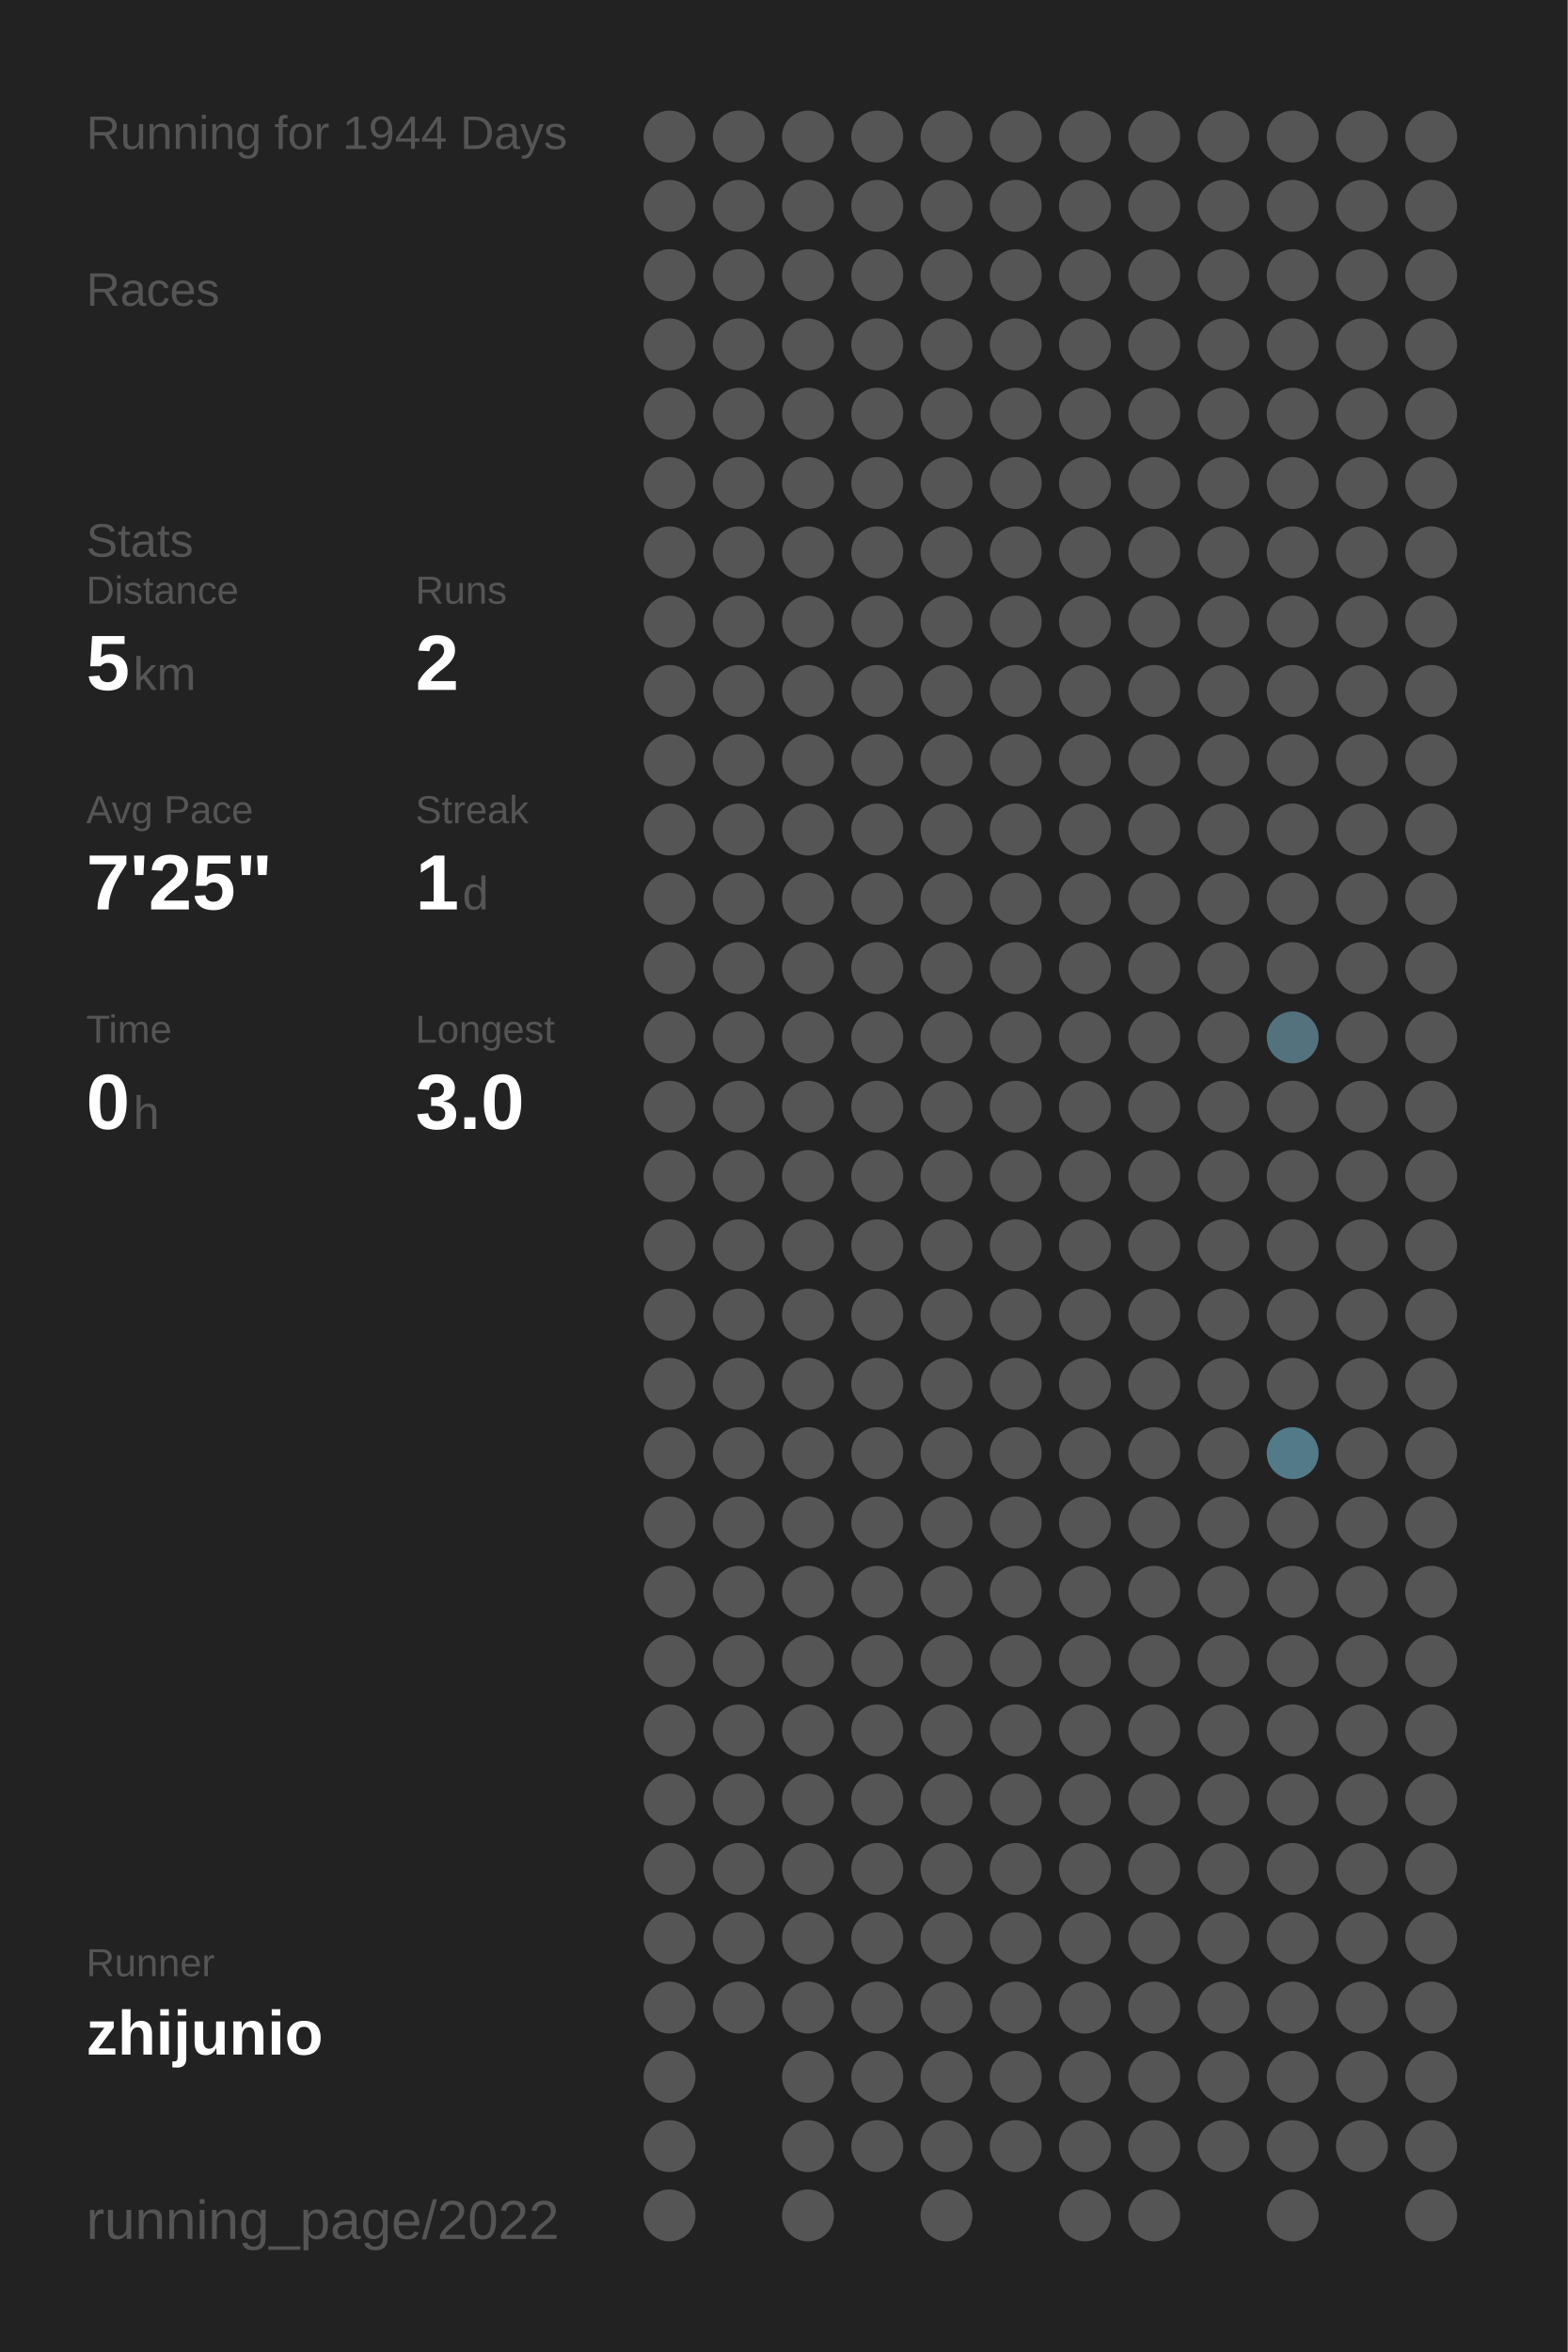
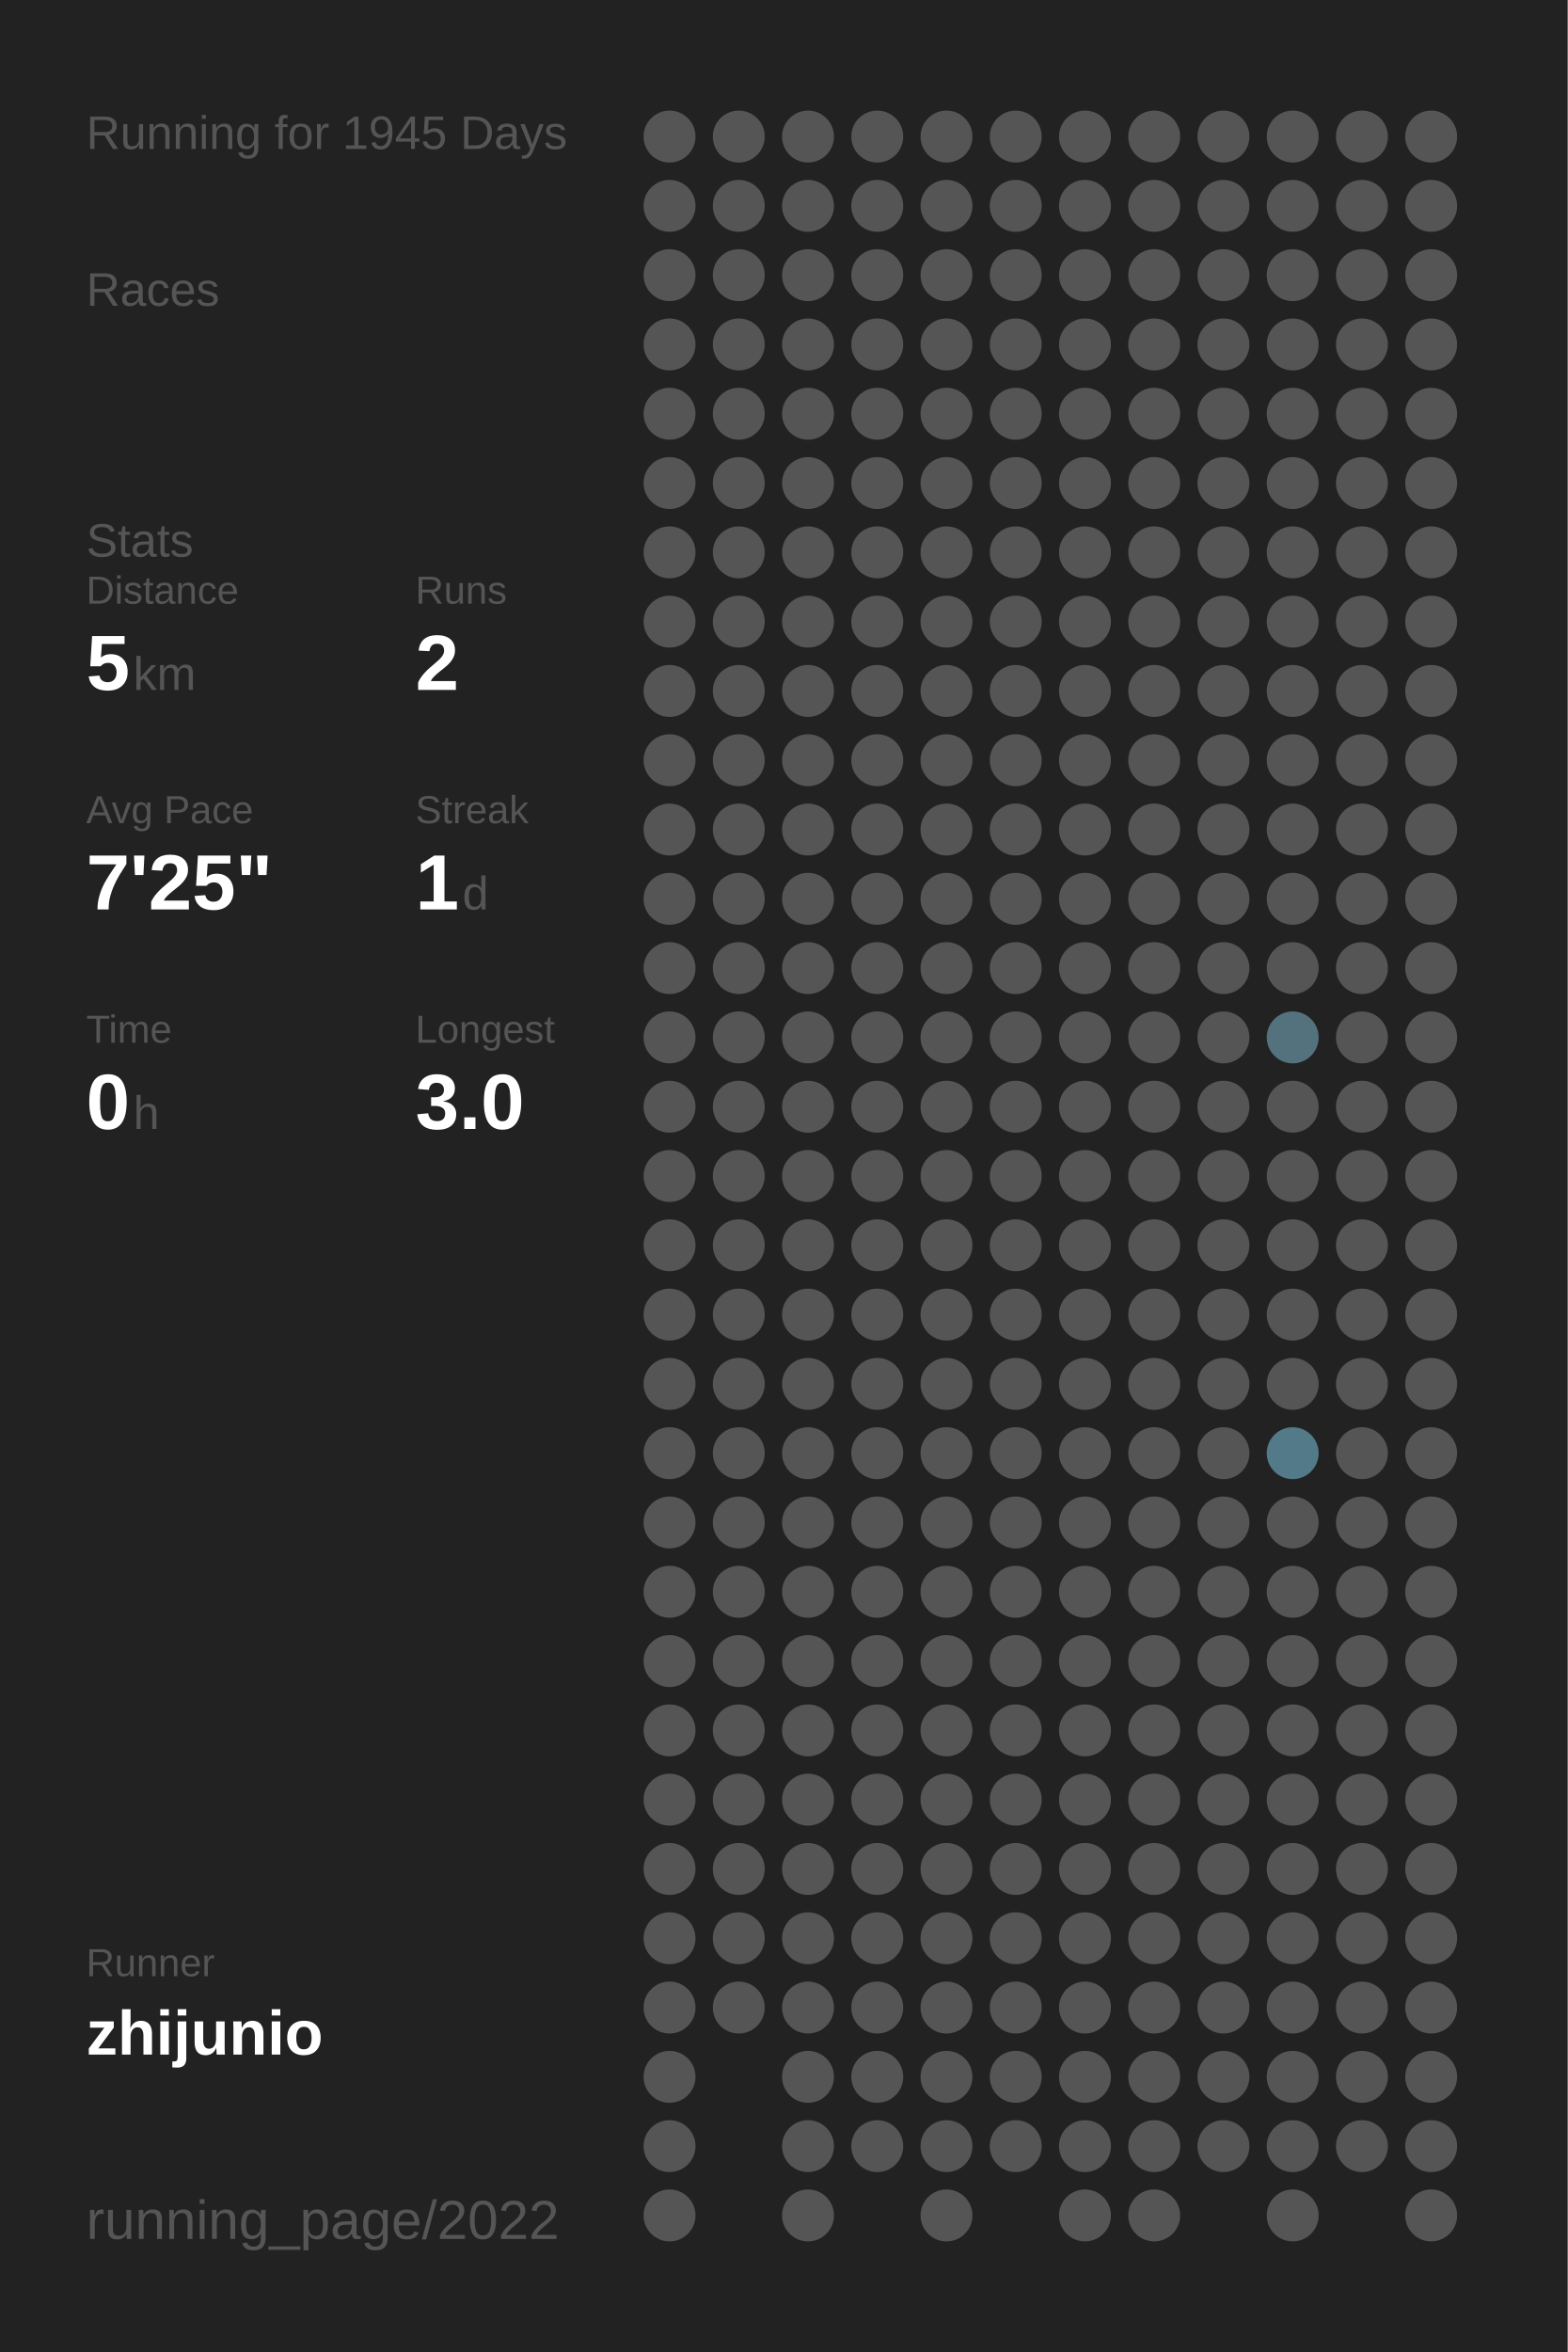
<svg xmlns="http://www.w3.org/2000/svg" baseProfile="full" height="300mm" version="1.1" viewBox="0,0,200,300" width="200mm">
  <defs />
  <rect fill="#222222" height="300" width="200" x="0" y="0" />
-   <text fill="#555555" style="font-size:6px; font-family:Arial;" x="11" y="19">Running for 1944 Days</text>
+   <text fill="#555555" style="font-size:6px; font-family:Arial;" x="11" y="19">Running for 1945 Days</text>
  <text fill="#555555" style="font-size:6px; font-family:Arial;" x="11" y="39">Races</text>
  <text fill="#555555" style="font-size:6px; font-family:Arial;" x="11" y="71">Stats</text>
  <text fill="#555555" style="font-size:5px; font-family:Arial;" x="11" y="77">Distance</text>
  <text fill="#FFFFFF" style="font-size:10px; font-family:Arial; font-weight:bold;" x="11" y="88">5</text>
  <text fill="#555555" style="font-size:6px; font-family:Arial;" x="17" y="88">km</text>
  <text fill="#555555" style="font-size:5px; font-family:Arial;" x="53" y="77">Runs</text>
  <text fill="#FFFFFF" style="font-size:10px; font-family:Arial; font-weight:bold;" x="53" y="88">2</text>
  <text fill="#555555" style="font-size:5px; font-family:Arial;" x="11" y="105">Avg Pace</text>
  <text fill="#FFFFFF" style="font-size:10px; font-family:Arial; font-weight:bold;" x="11" y="116">7'25"</text>
  <text fill="#555555" style="font-size:5px; font-family:Arial;" x="53" y="105">Streak</text>
  <text fill="#FFFFFF" style="font-size:10px; font-family:Arial; font-weight:bold;" x="53" y="116">1</text>
  <text fill="#555555" style="font-size:6px; font-family:Arial;" x="59" y="116">d</text>
  <text fill="#555555" style="font-size:5px; font-family:Arial;" x="11" y="133">Time</text>
  <text fill="#FFFFFF" style="font-size:10px; font-family:Arial; font-weight:bold;" x="11" y="144">0</text>
  <text fill="#555555" style="font-size:6px; font-family:Arial;" x="17" y="144">h</text>
  <text fill="#555555" style="font-size:5px; font-family:Arial;" x="53" y="133">Longest</text>
  <text fill="#FFFFFF" style="font-size:10px; font-family:Arial; font-weight:bold;" x="53" y="144">3.0</text>
  <text fill="#555555" style="font-size:5px; font-family:Arial;" x="11" y="252.065">Runner</text>
  <text fill="#FFFFFF" style="font-size:8px; font-family:Arial; font-weight:bold;" x="11" y="262.065">zhijunio</text>
  <text fill="#555555" style="font-size:7px; font-family:Arial;" x="11" y="285.581">running_page/2022</text>
  <circle cx="85.417" cy="17.419" fill="#555555" r="3.312" />
  <circle cx="85.417" cy="26.258" fill="#555555" r="3.312" />
  <circle cx="85.417" cy="35.097" fill="#555555" r="3.312" />
  <circle cx="85.417" cy="43.935" fill="#555555" r="3.312" />
  <circle cx="85.417" cy="52.774" fill="#555555" r="3.312" />
  <circle cx="85.417" cy="61.613" fill="#555555" r="3.312" />
  <circle cx="85.417" cy="70.452" fill="#555555" r="3.312" />
  <circle cx="85.417" cy="79.29" fill="#555555" r="3.312" />
  <circle cx="85.417" cy="88.129" fill="#555555" r="3.312" />
  <circle cx="85.417" cy="96.968" fill="#555555" r="3.312" />
  <circle cx="85.417" cy="105.806" fill="#555555" r="3.312" />
  <circle cx="85.417" cy="114.645" fill="#555555" r="3.312" />
  <circle cx="85.417" cy="123.484" fill="#555555" r="3.312" />
  <circle cx="85.417" cy="132.323" fill="#555555" r="3.312" />
  <circle cx="85.417" cy="141.161" fill="#555555" r="3.312" />
  <circle cx="85.417" cy="150" fill="#555555" r="3.312" />
  <circle cx="85.417" cy="158.839" fill="#555555" r="3.312" />
  <circle cx="85.417" cy="167.677" fill="#555555" r="3.312" />
  <circle cx="85.417" cy="176.516" fill="#555555" r="3.312" />
  <circle cx="85.417" cy="185.355" fill="#555555" r="3.312" />
  <circle cx="85.417" cy="194.194" fill="#555555" r="3.312" />
  <circle cx="85.417" cy="203.032" fill="#555555" r="3.312" />
  <circle cx="85.417" cy="211.871" fill="#555555" r="3.312" />
  <circle cx="85.417" cy="220.71" fill="#555555" r="3.312" />
  <circle cx="85.417" cy="229.548" fill="#555555" r="3.312" />
  <circle cx="85.417" cy="238.387" fill="#555555" r="3.312" />
  <circle cx="85.417" cy="247.226" fill="#555555" r="3.312" />
  <circle cx="85.417" cy="256.065" fill="#555555" r="3.312" />
  <circle cx="85.417" cy="264.903" fill="#555555" r="3.312" />
  <circle cx="85.417" cy="273.742" fill="#555555" r="3.312" />
  <circle cx="85.417" cy="282.581" fill="#555555" r="3.312" />
  <circle cx="94.25" cy="17.419" fill="#555555" r="3.312" />
  <circle cx="94.25" cy="26.258" fill="#555555" r="3.312" />
  <circle cx="94.25" cy="35.097" fill="#555555" r="3.312" />
  <circle cx="94.25" cy="43.935" fill="#555555" r="3.312" />
  <circle cx="94.25" cy="52.774" fill="#555555" r="3.312" />
  <circle cx="94.25" cy="61.613" fill="#555555" r="3.312" />
  <circle cx="94.25" cy="70.452" fill="#555555" r="3.312" />
  <circle cx="94.25" cy="79.29" fill="#555555" r="3.312" />
  <circle cx="94.25" cy="88.129" fill="#555555" r="3.312" />
  <circle cx="94.25" cy="96.968" fill="#555555" r="3.312" />
  <circle cx="94.25" cy="105.806" fill="#555555" r="3.312" />
  <circle cx="94.25" cy="114.645" fill="#555555" r="3.312" />
  <circle cx="94.25" cy="123.484" fill="#555555" r="3.312" />
  <circle cx="94.25" cy="132.323" fill="#555555" r="3.312" />
  <circle cx="94.25" cy="141.161" fill="#555555" r="3.312" />
  <circle cx="94.25" cy="150" fill="#555555" r="3.312" />
  <circle cx="94.25" cy="158.839" fill="#555555" r="3.312" />
  <circle cx="94.25" cy="167.677" fill="#555555" r="3.312" />
  <circle cx="94.25" cy="176.516" fill="#555555" r="3.312" />
  <circle cx="94.25" cy="185.355" fill="#555555" r="3.312" />
  <circle cx="94.25" cy="194.194" fill="#555555" r="3.312" />
  <circle cx="94.25" cy="203.032" fill="#555555" r="3.312" />
  <circle cx="94.25" cy="211.871" fill="#555555" r="3.312" />
  <circle cx="94.25" cy="220.71" fill="#555555" r="3.312" />
  <circle cx="94.25" cy="229.548" fill="#555555" r="3.312" />
  <circle cx="94.25" cy="238.387" fill="#555555" r="3.312" />
  <circle cx="94.25" cy="247.226" fill="#555555" r="3.312" />
  <circle cx="94.25" cy="256.065" fill="#555555" r="3.312" />
  <circle cx="103.083" cy="17.419" fill="#555555" r="3.312" />
  <circle cx="103.083" cy="26.258" fill="#555555" r="3.312" />
  <circle cx="103.083" cy="35.097" fill="#555555" r="3.312" />
  <circle cx="103.083" cy="43.935" fill="#555555" r="3.312" />
  <circle cx="103.083" cy="52.774" fill="#555555" r="3.312" />
  <circle cx="103.083" cy="61.613" fill="#555555" r="3.312" />
  <circle cx="103.083" cy="70.452" fill="#555555" r="3.312" />
  <circle cx="103.083" cy="79.29" fill="#555555" r="3.312" />
  <circle cx="103.083" cy="88.129" fill="#555555" r="3.312" />
  <circle cx="103.083" cy="96.968" fill="#555555" r="3.312" />
  <circle cx="103.083" cy="105.806" fill="#555555" r="3.312" />
  <circle cx="103.083" cy="114.645" fill="#555555" r="3.312" />
  <circle cx="103.083" cy="123.484" fill="#555555" r="3.312" />
  <circle cx="103.083" cy="132.323" fill="#555555" r="3.312" />
  <circle cx="103.083" cy="141.161" fill="#555555" r="3.312" />
  <circle cx="103.083" cy="150" fill="#555555" r="3.312" />
  <circle cx="103.083" cy="158.839" fill="#555555" r="3.312" />
  <circle cx="103.083" cy="167.677" fill="#555555" r="3.312" />
  <circle cx="103.083" cy="176.516" fill="#555555" r="3.312" />
  <circle cx="103.083" cy="185.355" fill="#555555" r="3.312" />
  <circle cx="103.083" cy="194.194" fill="#555555" r="3.312" />
  <circle cx="103.083" cy="203.032" fill="#555555" r="3.312" />
  <circle cx="103.083" cy="211.871" fill="#555555" r="3.312" />
  <circle cx="103.083" cy="220.71" fill="#555555" r="3.312" />
  <circle cx="103.083" cy="229.548" fill="#555555" r="3.312" />
  <circle cx="103.083" cy="238.387" fill="#555555" r="3.312" />
  <circle cx="103.083" cy="247.226" fill="#555555" r="3.312" />
  <circle cx="103.083" cy="256.065" fill="#555555" r="3.312" />
  <circle cx="103.083" cy="264.903" fill="#555555" r="3.312" />
  <circle cx="103.083" cy="273.742" fill="#555555" r="3.312" />
  <circle cx="103.083" cy="282.581" fill="#555555" r="3.312" />
  <circle cx="111.917" cy="17.419" fill="#555555" r="3.312" />
  <circle cx="111.917" cy="26.258" fill="#555555" r="3.312" />
  <circle cx="111.917" cy="35.097" fill="#555555" r="3.312" />
  <circle cx="111.917" cy="43.935" fill="#555555" r="3.312" />
  <circle cx="111.917" cy="52.774" fill="#555555" r="3.312" />
  <circle cx="111.917" cy="61.613" fill="#555555" r="3.312" />
  <circle cx="111.917" cy="70.452" fill="#555555" r="3.312" />
  <circle cx="111.917" cy="79.29" fill="#555555" r="3.312" />
  <circle cx="111.917" cy="88.129" fill="#555555" r="3.312" />
  <circle cx="111.917" cy="96.968" fill="#555555" r="3.312" />
  <circle cx="111.917" cy="105.806" fill="#555555" r="3.312" />
  <circle cx="111.917" cy="114.645" fill="#555555" r="3.312" />
  <circle cx="111.917" cy="123.484" fill="#555555" r="3.312" />
  <circle cx="111.917" cy="132.323" fill="#555555" r="3.312" />
  <circle cx="111.917" cy="141.161" fill="#555555" r="3.312" />
  <circle cx="111.917" cy="150" fill="#555555" r="3.312" />
  <circle cx="111.917" cy="158.839" fill="#555555" r="3.312" />
  <circle cx="111.917" cy="167.677" fill="#555555" r="3.312" />
  <circle cx="111.917" cy="176.516" fill="#555555" r="3.312" />
  <circle cx="111.917" cy="185.355" fill="#555555" r="3.312" />
  <circle cx="111.917" cy="194.194" fill="#555555" r="3.312" />
  <circle cx="111.917" cy="203.032" fill="#555555" r="3.312" />
  <circle cx="111.917" cy="211.871" fill="#555555" r="3.312" />
  <circle cx="111.917" cy="220.71" fill="#555555" r="3.312" />
  <circle cx="111.917" cy="229.548" fill="#555555" r="3.312" />
  <circle cx="111.917" cy="238.387" fill="#555555" r="3.312" />
  <circle cx="111.917" cy="247.226" fill="#555555" r="3.312" />
  <circle cx="111.917" cy="256.065" fill="#555555" r="3.312" />
  <circle cx="111.917" cy="264.903" fill="#555555" r="3.312" />
  <circle cx="111.917" cy="273.742" fill="#555555" r="3.312" />
  <circle cx="120.75" cy="17.419" fill="#555555" r="3.312" />
  <circle cx="120.75" cy="26.258" fill="#555555" r="3.312" />
  <circle cx="120.75" cy="35.097" fill="#555555" r="3.312" />
  <circle cx="120.75" cy="43.935" fill="#555555" r="3.312" />
  <circle cx="120.75" cy="52.774" fill="#555555" r="3.312" />
  <circle cx="120.75" cy="61.613" fill="#555555" r="3.312" />
  <circle cx="120.75" cy="70.452" fill="#555555" r="3.312" />
  <circle cx="120.75" cy="79.29" fill="#555555" r="3.312" />
  <circle cx="120.75" cy="88.129" fill="#555555" r="3.312" />
  <circle cx="120.75" cy="96.968" fill="#555555" r="3.312" />
  <circle cx="120.75" cy="105.806" fill="#555555" r="3.312" />
  <circle cx="120.75" cy="114.645" fill="#555555" r="3.312" />
  <circle cx="120.75" cy="123.484" fill="#555555" r="3.312" />
  <circle cx="120.75" cy="132.323" fill="#555555" r="3.312" />
  <circle cx="120.75" cy="141.161" fill="#555555" r="3.312" />
  <circle cx="120.75" cy="150" fill="#555555" r="3.312" />
  <circle cx="120.75" cy="158.839" fill="#555555" r="3.312" />
  <circle cx="120.75" cy="167.677" fill="#555555" r="3.312" />
  <circle cx="120.75" cy="176.516" fill="#555555" r="3.312" />
  <circle cx="120.75" cy="185.355" fill="#555555" r="3.312" />
  <circle cx="120.75" cy="194.194" fill="#555555" r="3.312" />
  <circle cx="120.75" cy="203.032" fill="#555555" r="3.312" />
  <circle cx="120.75" cy="211.871" fill="#555555" r="3.312" />
  <circle cx="120.75" cy="220.71" fill="#555555" r="3.312" />
  <circle cx="120.75" cy="229.548" fill="#555555" r="3.312" />
  <circle cx="120.75" cy="238.387" fill="#555555" r="3.312" />
  <circle cx="120.75" cy="247.226" fill="#555555" r="3.312" />
  <circle cx="120.75" cy="256.065" fill="#555555" r="3.312" />
  <circle cx="120.75" cy="264.903" fill="#555555" r="3.312" />
  <circle cx="120.75" cy="273.742" fill="#555555" r="3.312" />
  <circle cx="120.75" cy="282.581" fill="#555555" r="3.312" />
  <circle cx="129.583" cy="17.419" fill="#555555" r="3.312" />
  <circle cx="129.583" cy="26.258" fill="#555555" r="3.312" />
  <circle cx="129.583" cy="35.097" fill="#555555" r="3.312" />
  <circle cx="129.583" cy="43.935" fill="#555555" r="3.312" />
  <circle cx="129.583" cy="52.774" fill="#555555" r="3.312" />
  <circle cx="129.583" cy="61.613" fill="#555555" r="3.312" />
  <circle cx="129.583" cy="70.452" fill="#555555" r="3.312" />
  <circle cx="129.583" cy="79.29" fill="#555555" r="3.312" />
  <circle cx="129.583" cy="88.129" fill="#555555" r="3.312" />
  <circle cx="129.583" cy="96.968" fill="#555555" r="3.312" />
  <circle cx="129.583" cy="105.806" fill="#555555" r="3.312" />
  <circle cx="129.583" cy="114.645" fill="#555555" r="3.312" />
  <circle cx="129.583" cy="123.484" fill="#555555" r="3.312" />
  <circle cx="129.583" cy="132.323" fill="#555555" r="3.312" />
  <circle cx="129.583" cy="141.161" fill="#555555" r="3.312" />
  <circle cx="129.583" cy="150" fill="#555555" r="3.312" />
  <circle cx="129.583" cy="158.839" fill="#555555" r="3.312" />
  <circle cx="129.583" cy="167.677" fill="#555555" r="3.312" />
  <circle cx="129.583" cy="176.516" fill="#555555" r="3.312" />
  <circle cx="129.583" cy="185.355" fill="#555555" r="3.312" />
  <circle cx="129.583" cy="194.194" fill="#555555" r="3.312" />
  <circle cx="129.583" cy="203.032" fill="#555555" r="3.312" />
  <circle cx="129.583" cy="211.871" fill="#555555" r="3.312" />
  <circle cx="129.583" cy="220.71" fill="#555555" r="3.312" />
  <circle cx="129.583" cy="229.548" fill="#555555" r="3.312" />
  <circle cx="129.583" cy="238.387" fill="#555555" r="3.312" />
  <circle cx="129.583" cy="247.226" fill="#555555" r="3.312" />
  <circle cx="129.583" cy="256.065" fill="#555555" r="3.312" />
  <circle cx="129.583" cy="264.903" fill="#555555" r="3.312" />
  <circle cx="129.583" cy="273.742" fill="#555555" r="3.312" />
  <circle cx="138.417" cy="17.419" fill="#555555" r="3.312" />
  <circle cx="138.417" cy="26.258" fill="#555555" r="3.312" />
  <circle cx="138.417" cy="35.097" fill="#555555" r="3.312" />
  <circle cx="138.417" cy="43.935" fill="#555555" r="3.312" />
  <circle cx="138.417" cy="52.774" fill="#555555" r="3.312" />
  <circle cx="138.417" cy="61.613" fill="#555555" r="3.312" />
  <circle cx="138.417" cy="70.452" fill="#555555" r="3.312" />
  <circle cx="138.417" cy="79.29" fill="#555555" r="3.312" />
  <circle cx="138.417" cy="88.129" fill="#555555" r="3.312" />
  <circle cx="138.417" cy="96.968" fill="#555555" r="3.312" />
  <circle cx="138.417" cy="105.806" fill="#555555" r="3.312" />
  <circle cx="138.417" cy="114.645" fill="#555555" r="3.312" />
  <circle cx="138.417" cy="123.484" fill="#555555" r="3.312" />
  <circle cx="138.417" cy="132.323" fill="#555555" r="3.312" />
  <circle cx="138.417" cy="141.161" fill="#555555" r="3.312" />
  <circle cx="138.417" cy="150" fill="#555555" r="3.312" />
  <circle cx="138.417" cy="158.839" fill="#555555" r="3.312" />
  <circle cx="138.417" cy="167.677" fill="#555555" r="3.312" />
  <circle cx="138.417" cy="176.516" fill="#555555" r="3.312" />
  <circle cx="138.417" cy="185.355" fill="#555555" r="3.312" />
  <circle cx="138.417" cy="194.194" fill="#555555" r="3.312" />
  <circle cx="138.417" cy="203.032" fill="#555555" r="3.312" />
  <circle cx="138.417" cy="211.871" fill="#555555" r="3.312" />
  <circle cx="138.417" cy="220.71" fill="#555555" r="3.312" />
  <circle cx="138.417" cy="229.548" fill="#555555" r="3.312" />
  <circle cx="138.417" cy="238.387" fill="#555555" r="3.312" />
  <circle cx="138.417" cy="247.226" fill="#555555" r="3.312" />
  <circle cx="138.417" cy="256.065" fill="#555555" r="3.312" />
  <circle cx="138.417" cy="264.903" fill="#555555" r="3.312" />
  <circle cx="138.417" cy="273.742" fill="#555555" r="3.312" />
  <circle cx="138.417" cy="282.581" fill="#555555" r="3.312" />
  <circle cx="147.25" cy="17.419" fill="#555555" r="3.312" />
  <circle cx="147.25" cy="26.258" fill="#555555" r="3.312" />
  <circle cx="147.25" cy="35.097" fill="#555555" r="3.312" />
  <circle cx="147.25" cy="43.935" fill="#555555" r="3.312" />
  <circle cx="147.25" cy="52.774" fill="#555555" r="3.312" />
  <circle cx="147.25" cy="61.613" fill="#555555" r="3.312" />
  <circle cx="147.25" cy="70.452" fill="#555555" r="3.312" />
  <circle cx="147.25" cy="79.29" fill="#555555" r="3.312" />
  <circle cx="147.25" cy="88.129" fill="#555555" r="3.312" />
  <circle cx="147.25" cy="96.968" fill="#555555" r="3.312" />
  <circle cx="147.25" cy="105.806" fill="#555555" r="3.312" />
  <circle cx="147.25" cy="114.645" fill="#555555" r="3.312" />
  <circle cx="147.25" cy="123.484" fill="#555555" r="3.312" />
  <circle cx="147.25" cy="132.323" fill="#555555" r="3.312" />
  <circle cx="147.25" cy="141.161" fill="#555555" r="3.312" />
  <circle cx="147.25" cy="150" fill="#555555" r="3.312" />
  <circle cx="147.25" cy="158.839" fill="#555555" r="3.312" />
  <circle cx="147.25" cy="167.677" fill="#555555" r="3.312" />
  <circle cx="147.25" cy="176.516" fill="#555555" r="3.312" />
  <circle cx="147.25" cy="185.355" fill="#555555" r="3.312" />
  <circle cx="147.25" cy="194.194" fill="#555555" r="3.312" />
  <circle cx="147.25" cy="203.032" fill="#555555" r="3.312" />
  <circle cx="147.25" cy="211.871" fill="#555555" r="3.312" />
  <circle cx="147.25" cy="220.71" fill="#555555" r="3.312" />
  <circle cx="147.25" cy="229.548" fill="#555555" r="3.312" />
  <circle cx="147.25" cy="238.387" fill="#555555" r="3.312" />
  <circle cx="147.25" cy="247.226" fill="#555555" r="3.312" />
  <circle cx="147.25" cy="256.065" fill="#555555" r="3.312" />
  <circle cx="147.25" cy="264.903" fill="#555555" r="3.312" />
  <circle cx="147.25" cy="273.742" fill="#555555" r="3.312" />
  <circle cx="147.25" cy="282.581" fill="#555555" r="3.312" />
  <circle cx="156.083" cy="17.419" fill="#555555" r="3.312" />
  <circle cx="156.083" cy="26.258" fill="#555555" r="3.312" />
  <circle cx="156.083" cy="35.097" fill="#555555" r="3.312" />
  <circle cx="156.083" cy="43.935" fill="#555555" r="3.312" />
  <circle cx="156.083" cy="52.774" fill="#555555" r="3.312" />
  <circle cx="156.083" cy="61.613" fill="#555555" r="3.312" />
  <circle cx="156.083" cy="70.452" fill="#555555" r="3.312" />
  <circle cx="156.083" cy="79.29" fill="#555555" r="3.312" />
  <circle cx="156.083" cy="88.129" fill="#555555" r="3.312" />
  <circle cx="156.083" cy="96.968" fill="#555555" r="3.312" />
  <circle cx="156.083" cy="105.806" fill="#555555" r="3.312" />
  <circle cx="156.083" cy="114.645" fill="#555555" r="3.312" />
  <circle cx="156.083" cy="123.484" fill="#555555" r="3.312" />
  <circle cx="156.083" cy="132.323" fill="#555555" r="3.312" />
  <circle cx="156.083" cy="141.161" fill="#555555" r="3.312" />
  <circle cx="156.083" cy="150" fill="#555555" r="3.312" />
  <circle cx="156.083" cy="158.839" fill="#555555" r="3.312" />
  <circle cx="156.083" cy="167.677" fill="#555555" r="3.312" />
  <circle cx="156.083" cy="176.516" fill="#555555" r="3.312" />
  <circle cx="156.083" cy="185.355" fill="#555555" r="3.312" />
  <circle cx="156.083" cy="194.194" fill="#555555" r="3.312" />
  <circle cx="156.083" cy="203.032" fill="#555555" r="3.312" />
  <circle cx="156.083" cy="211.871" fill="#555555" r="3.312" />
  <circle cx="156.083" cy="220.71" fill="#555555" r="3.312" />
  <circle cx="156.083" cy="229.548" fill="#555555" r="3.312" />
  <circle cx="156.083" cy="238.387" fill="#555555" r="3.312" />
  <circle cx="156.083" cy="247.226" fill="#555555" r="3.312" />
  <circle cx="156.083" cy="256.065" fill="#555555" r="3.312" />
  <circle cx="156.083" cy="264.903" fill="#555555" r="3.312" />
  <circle cx="156.083" cy="273.742" fill="#555555" r="3.312" />
  <circle cx="164.917" cy="17.419" fill="#555555" r="3.312" />
  <circle cx="164.917" cy="26.258" fill="#555555" r="3.312" />
  <circle cx="164.917" cy="35.097" fill="#555555" r="3.312" />
  <circle cx="164.917" cy="43.935" fill="#555555" r="3.312" />
  <circle cx="164.917" cy="52.774" fill="#555555" r="3.312" />
  <circle cx="164.917" cy="61.613" fill="#555555" r="3.312" />
  <circle cx="164.917" cy="70.452" fill="#555555" r="3.312" />
  <circle cx="164.917" cy="79.29" fill="#555555" r="3.312" />
  <circle cx="164.917" cy="88.129" fill="#555555" r="3.312" />
  <circle cx="164.917" cy="96.968" fill="#555555" r="3.312" />
  <circle cx="164.917" cy="105.806" fill="#555555" r="3.312" />
  <circle cx="164.917" cy="114.645" fill="#555555" r="3.312" />
  <circle cx="164.917" cy="123.484" fill="#555555" r="3.312" />
  <circle cx="164.917" cy="132.323" fill="#53727d" r="3.312" />
  <circle cx="164.917" cy="141.161" fill="#555555" r="3.312" />
  <circle cx="164.917" cy="150" fill="#555555" r="3.312" />
  <circle cx="164.917" cy="158.839" fill="#555555" r="3.312" />
  <circle cx="164.917" cy="167.677" fill="#555555" r="3.312" />
  <circle cx="164.917" cy="176.516" fill="#555555" r="3.312" />
  <circle cx="164.917" cy="185.355" fill="#527a88" r="3.312" />
  <circle cx="164.917" cy="194.194" fill="#555555" r="3.312" />
  <circle cx="164.917" cy="203.032" fill="#555555" r="3.312" />
  <circle cx="164.917" cy="211.871" fill="#555555" r="3.312" />
  <circle cx="164.917" cy="220.71" fill="#555555" r="3.312" />
  <circle cx="164.917" cy="229.548" fill="#555555" r="3.312" />
  <circle cx="164.917" cy="238.387" fill="#555555" r="3.312" />
  <circle cx="164.917" cy="247.226" fill="#555555" r="3.312" />
  <circle cx="164.917" cy="256.065" fill="#555555" r="3.312" />
  <circle cx="164.917" cy="264.903" fill="#555555" r="3.312" />
  <circle cx="164.917" cy="273.742" fill="#555555" r="3.312" />
  <circle cx="164.917" cy="282.581" fill="#555555" r="3.312" />
  <circle cx="173.75" cy="17.419" fill="#555555" r="3.312" />
  <circle cx="173.75" cy="26.258" fill="#555555" r="3.312" />
  <circle cx="173.75" cy="35.097" fill="#555555" r="3.312" />
  <circle cx="173.75" cy="43.935" fill="#555555" r="3.312" />
  <circle cx="173.75" cy="52.774" fill="#555555" r="3.312" />
  <circle cx="173.75" cy="61.613" fill="#555555" r="3.312" />
  <circle cx="173.75" cy="70.452" fill="#555555" r="3.312" />
  <circle cx="173.75" cy="79.29" fill="#555555" r="3.312" />
  <circle cx="173.75" cy="88.129" fill="#555555" r="3.312" />
  <circle cx="173.75" cy="96.968" fill="#555555" r="3.312" />
  <circle cx="173.75" cy="105.806" fill="#555555" r="3.312" />
  <circle cx="173.75" cy="114.645" fill="#555555" r="3.312" />
  <circle cx="173.75" cy="123.484" fill="#555555" r="3.312" />
  <circle cx="173.75" cy="132.323" fill="#555555" r="3.312" />
  <circle cx="173.75" cy="141.161" fill="#555555" r="3.312" />
  <circle cx="173.75" cy="150" fill="#555555" r="3.312" />
  <circle cx="173.75" cy="158.839" fill="#555555" r="3.312" />
  <circle cx="173.75" cy="167.677" fill="#555555" r="3.312" />
  <circle cx="173.75" cy="176.516" fill="#555555" r="3.312" />
  <circle cx="173.75" cy="185.355" fill="#555555" r="3.312" />
  <circle cx="173.75" cy="194.194" fill="#555555" r="3.312" />
  <circle cx="173.75" cy="203.032" fill="#555555" r="3.312" />
  <circle cx="173.75" cy="211.871" fill="#555555" r="3.312" />
  <circle cx="173.75" cy="220.71" fill="#555555" r="3.312" />
  <circle cx="173.75" cy="229.548" fill="#555555" r="3.312" />
  <circle cx="173.75" cy="238.387" fill="#555555" r="3.312" />
  <circle cx="173.75" cy="247.226" fill="#555555" r="3.312" />
  <circle cx="173.75" cy="256.065" fill="#555555" r="3.312" />
  <circle cx="173.75" cy="264.903" fill="#555555" r="3.312" />
  <circle cx="173.75" cy="273.742" fill="#555555" r="3.312" />
  <circle cx="182.583" cy="17.419" fill="#555555" r="3.312" />
  <circle cx="182.583" cy="26.258" fill="#555555" r="3.312" />
  <circle cx="182.583" cy="35.097" fill="#555555" r="3.312" />
  <circle cx="182.583" cy="43.935" fill="#555555" r="3.312" />
  <circle cx="182.583" cy="52.774" fill="#555555" r="3.312" />
  <circle cx="182.583" cy="61.613" fill="#555555" r="3.312" />
  <circle cx="182.583" cy="70.452" fill="#555555" r="3.312" />
  <circle cx="182.583" cy="79.29" fill="#555555" r="3.312" />
  <circle cx="182.583" cy="88.129" fill="#555555" r="3.312" />
  <circle cx="182.583" cy="96.968" fill="#555555" r="3.312" />
  <circle cx="182.583" cy="105.806" fill="#555555" r="3.312" />
  <circle cx="182.583" cy="114.645" fill="#555555" r="3.312" />
  <circle cx="182.583" cy="123.484" fill="#555555" r="3.312" />
  <circle cx="182.583" cy="132.323" fill="#555555" r="3.312" />
  <circle cx="182.583" cy="141.161" fill="#555555" r="3.312" />
  <circle cx="182.583" cy="150" fill="#555555" r="3.312" />
  <circle cx="182.583" cy="158.839" fill="#555555" r="3.312" />
  <circle cx="182.583" cy="167.677" fill="#555555" r="3.312" />
  <circle cx="182.583" cy="176.516" fill="#555555" r="3.312" />
  <circle cx="182.583" cy="185.355" fill="#555555" r="3.312" />
  <circle cx="182.583" cy="194.194" fill="#555555" r="3.312" />
  <circle cx="182.583" cy="203.032" fill="#555555" r="3.312" />
  <circle cx="182.583" cy="211.871" fill="#555555" r="3.312" />
  <circle cx="182.583" cy="220.71" fill="#555555" r="3.312" />
  <circle cx="182.583" cy="229.548" fill="#555555" r="3.312" />
  <circle cx="182.583" cy="238.387" fill="#555555" r="3.312" />
  <circle cx="182.583" cy="247.226" fill="#555555" r="3.312" />
  <circle cx="182.583" cy="256.065" fill="#555555" r="3.312" />
  <circle cx="182.583" cy="264.903" fill="#555555" r="3.312" />
  <circle cx="182.583" cy="273.742" fill="#555555" r="3.312" />
  <circle cx="182.583" cy="282.581" fill="#555555" r="3.312" />
</svg>
